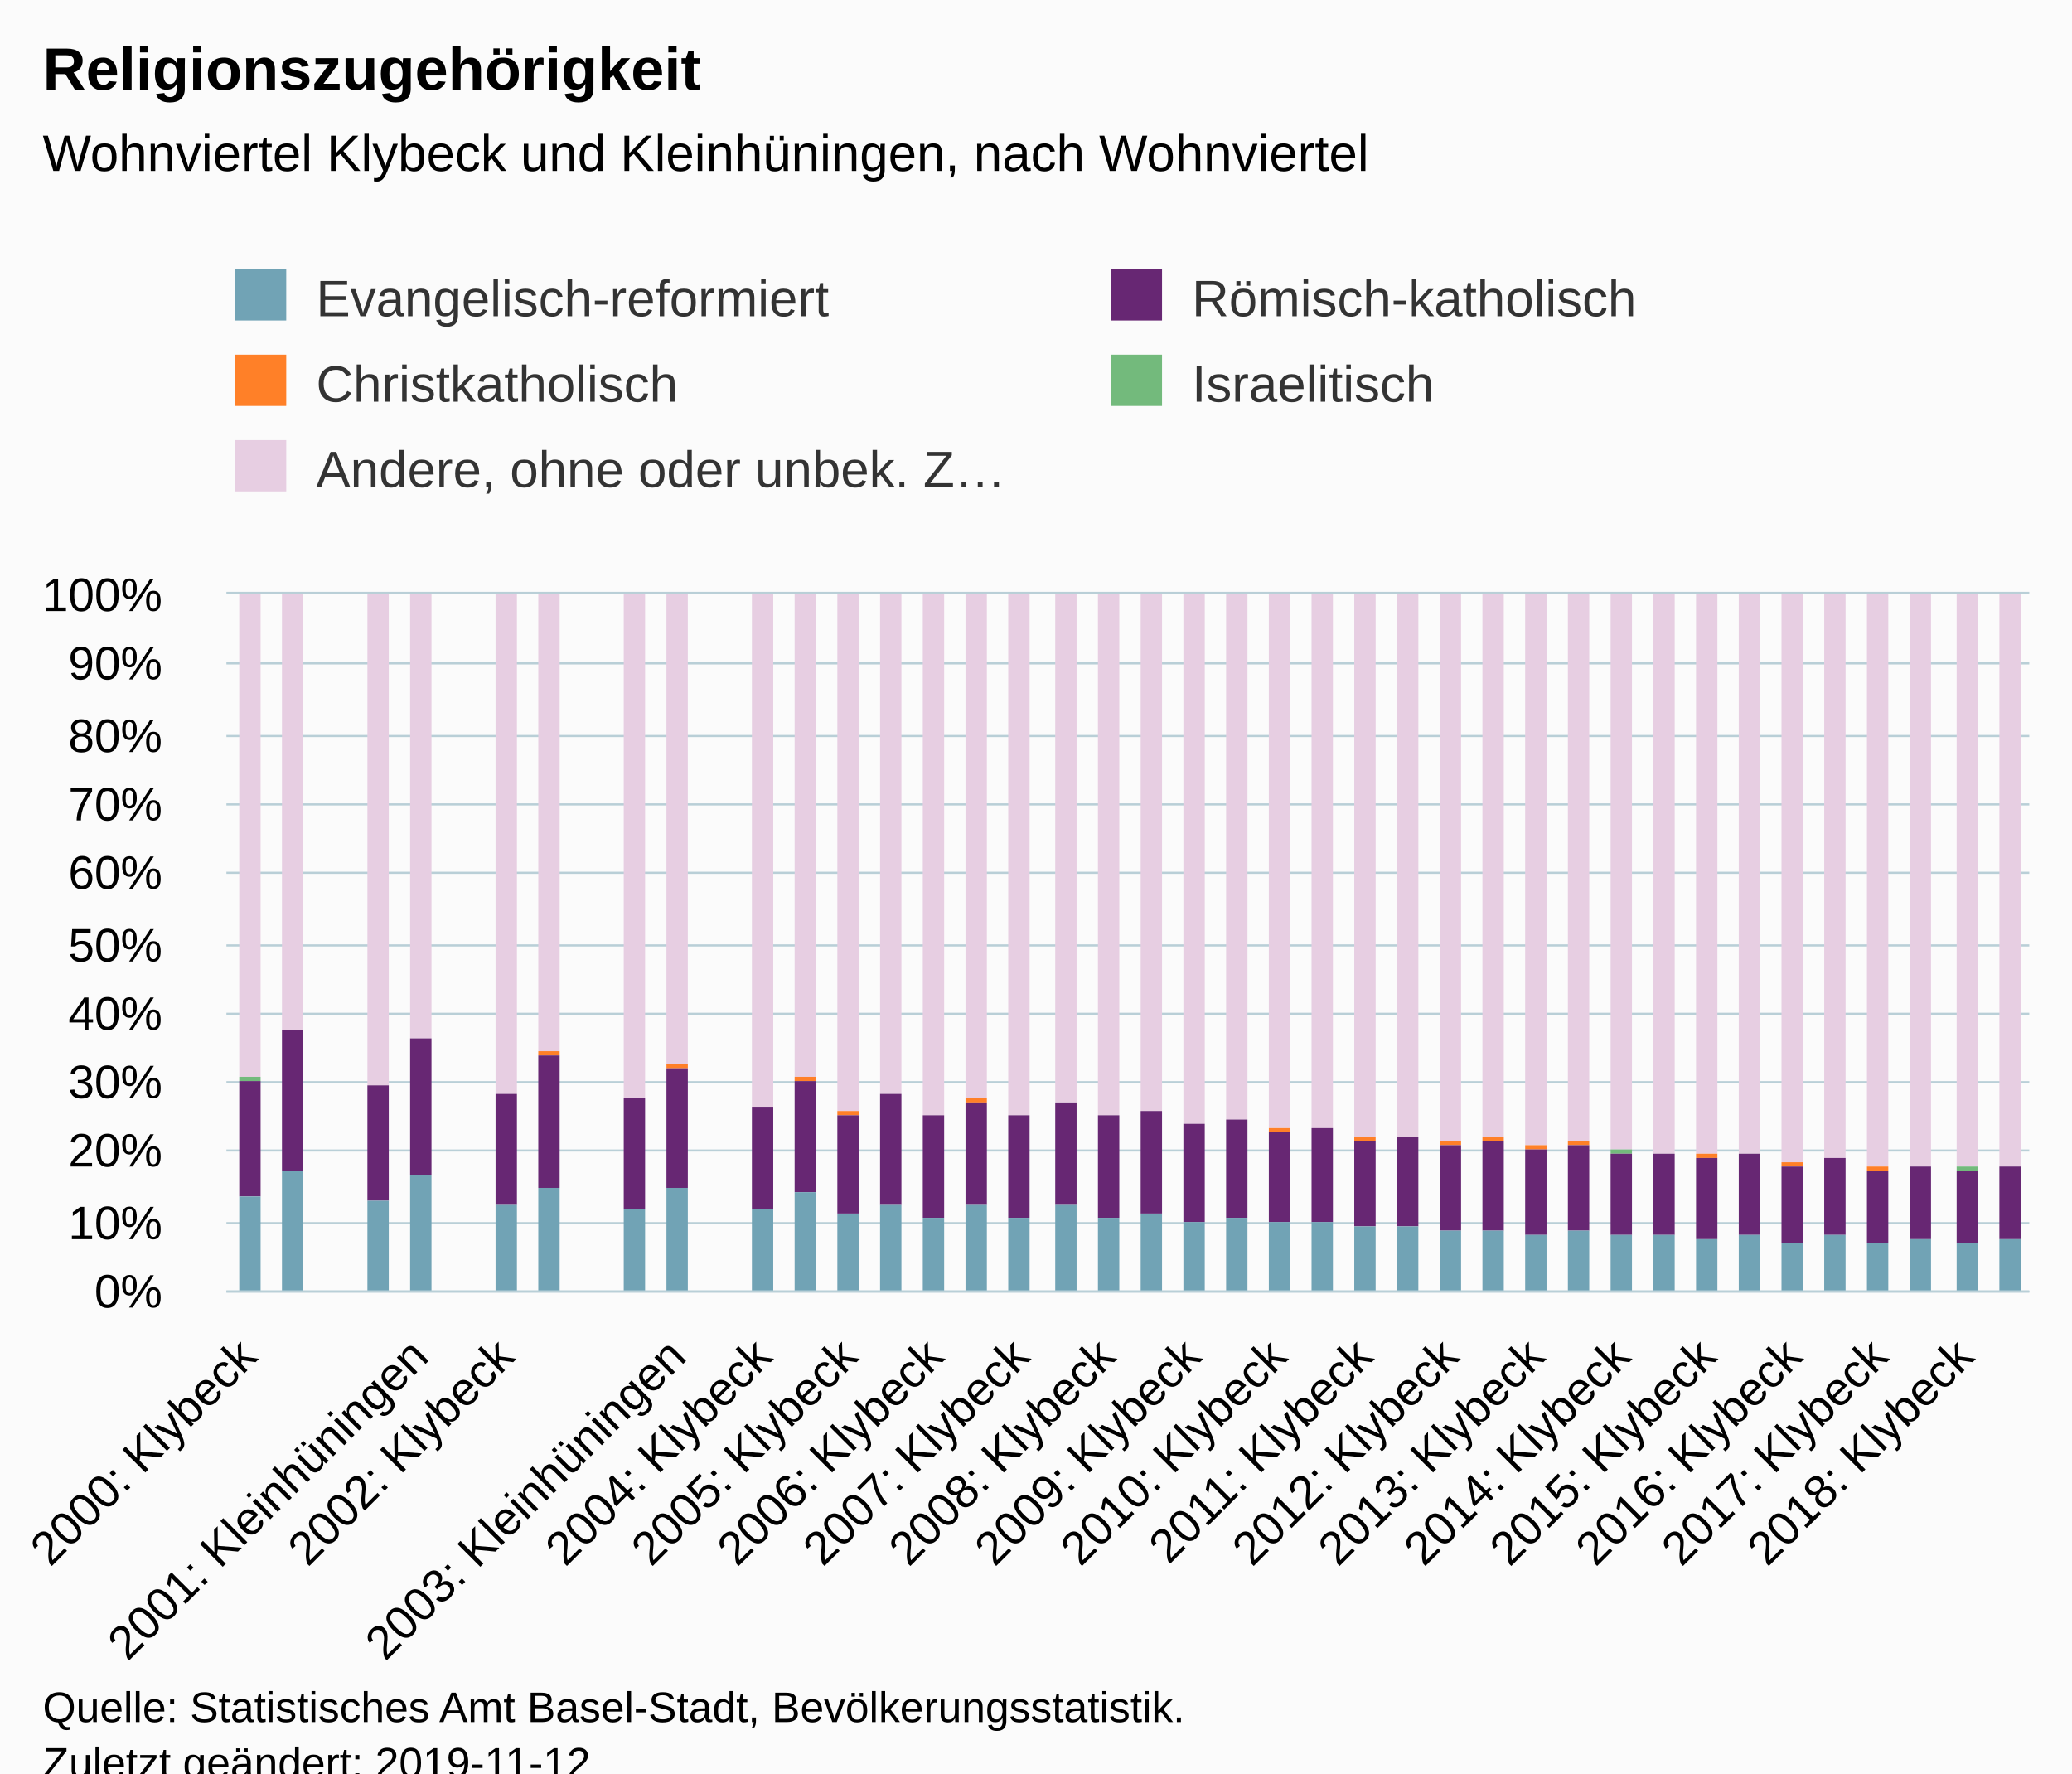
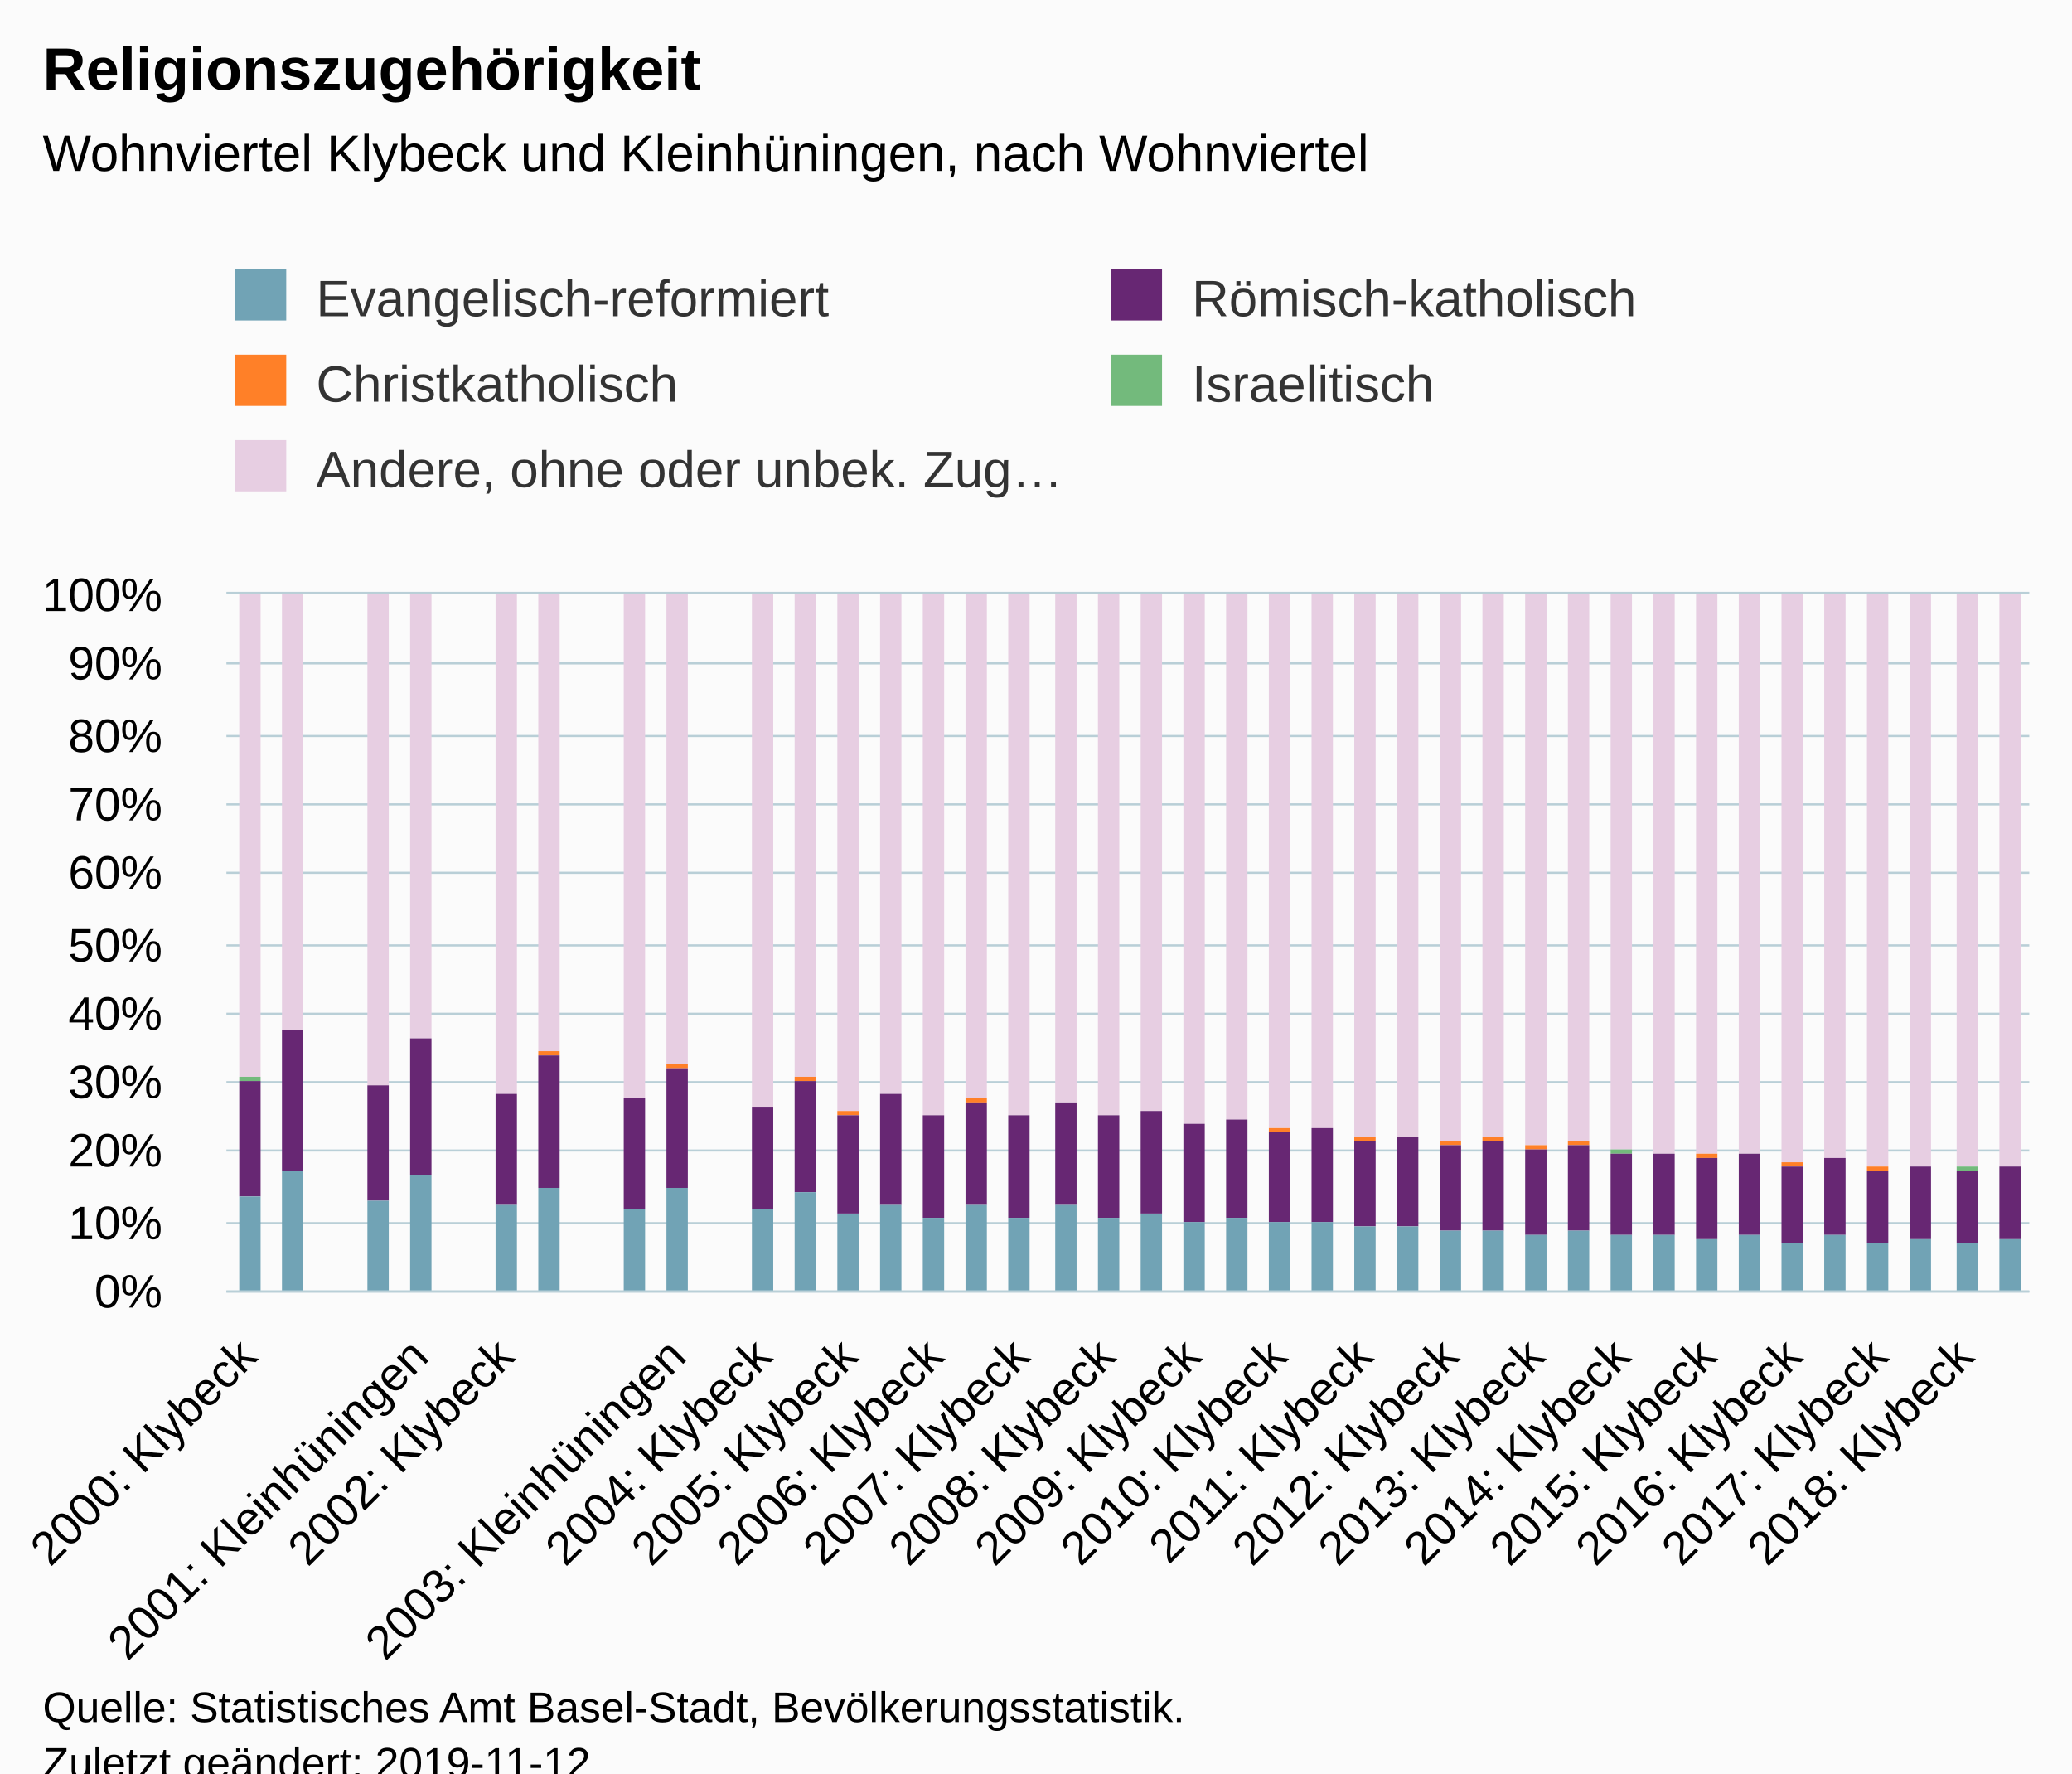
<svg xmlns="http://www.w3.org/2000/svg" version="1.1" class="highcharts-root" style="font-family:Arial;font-size:12px;" viewBox="0 0 485 415">
  <defs>
-     <clipPath id="highcharts-cdamlvk-6">
+     <clipPath id="highcharts-pg0l73k-6">
      <rect x="0" y="0" width="422" height="163" fill="none" />
    </clipPath>
-     <clipPath id="highcharts-cdamlvk-7">
+     <clipPath id="highcharts-pg0l73k-7">
      <rect x="0" y="0" width="422" height="163" fill="none" />
    </clipPath>
  </defs>
  <rect fill="#fbfbfb" class="highcharts-background" x="0" y="0" width="485" height="428" rx="0" ry="0" />
  <rect fill="none" class="highcharts-plot-background" x="53" y="139" width="422" height="163" />
  <g class="highcharts-pane-group" data-z-index="0" />
  <g class="highcharts-grid highcharts-xaxis-grid " data-z-index="1">
    <path fill="none" data-z-index="1" class="highcharts-grid-line" d="M 57.5 139 L 57.5 302" opacity="1" />
    <path fill="none" data-z-index="1" class="highcharts-grid-line" d="M 77.5 139 L 77.5 302" opacity="1" />
    <path fill="none" data-z-index="1" class="highcharts-grid-line" d="M 97.5 139 L 97.5 302" opacity="1" />
    <path fill="none" data-z-index="1" class="highcharts-grid-line" d="M 117.5 139 L 117.5 302" opacity="1" />
    <path fill="none" data-z-index="1" class="highcharts-grid-line" d="M 137.5 139 L 137.5 302" opacity="1" />
    <path fill="none" data-z-index="1" class="highcharts-grid-line" d="M 158.5 139 L 158.5 302" opacity="1" />
    <path fill="none" data-z-index="1" class="highcharts-grid-line" d="M 178.5 139 L 178.5 302" opacity="1" />
    <path fill="none" data-z-index="1" class="highcharts-grid-line" d="M 198.5 139 L 198.5 302" opacity="1" />
    <path fill="none" data-z-index="1" class="highcharts-grid-line" d="M 218.5 139 L 218.5 302" opacity="1" />
    <path fill="none" data-z-index="1" class="highcharts-grid-line" d="M 238.5 139 L 238.5 302" opacity="1" />
    <path fill="none" data-z-index="1" class="highcharts-grid-line" d="M 258.5 139 L 258.5 302" opacity="1" />
    <path fill="none" data-z-index="1" class="highcharts-grid-line" d="M 278.5 139 L 278.5 302" opacity="1" />
    <path fill="none" data-z-index="1" class="highcharts-grid-line" d="M 298.5 139 L 298.5 302" opacity="1" />
    <path fill="none" data-z-index="1" class="highcharts-grid-line" d="M 318.5 139 L 318.5 302" opacity="1" />
    <path fill="none" data-z-index="1" class="highcharts-grid-line" d="M 338.5 139 L 338.5 302" opacity="1" />
    <path fill="none" data-z-index="1" class="highcharts-grid-line" d="M 358.5 139 L 358.5 302" opacity="1" />
    <path fill="none" data-z-index="1" class="highcharts-grid-line" d="M 379.5 139 L 379.5 302" opacity="1" />
    <path fill="none" data-z-index="1" class="highcharts-grid-line" d="M 399.5 139 L 399.5 302" opacity="1" />
    <path fill="none" data-z-index="1" class="highcharts-grid-line" d="M 419.5 139 L 419.5 302" opacity="1" />
    <path fill="none" data-z-index="1" class="highcharts-grid-line" d="M 439.5 139 L 439.5 302" opacity="1" />
    <path fill="none" data-z-index="1" class="highcharts-grid-line" d="M 459.5 139 L 459.5 302" opacity="1" />
  </g>
  <g class="highcharts-grid highcharts-yaxis-grid " data-z-index="1">
    <path fill="none" stroke="#B9CFD7" stroke-width="0.5" data-z-index="1" class="highcharts-grid-line" d="M 53 302.25 L 475 302.25" opacity="1" />
    <path fill="none" stroke="#B9CFD7" stroke-width="0.5" data-z-index="1" class="highcharts-grid-line" d="M 53 286.25 L 475 286.25" opacity="1" />
    <path fill="none" stroke="#B9CFD7" stroke-width="0.5" data-z-index="1" class="highcharts-grid-line" d="M 53 269.25 L 475 269.25" opacity="1" />
    <path fill="none" stroke="#B9CFD7" stroke-width="0.5" data-z-index="1" class="highcharts-grid-line" d="M 53 253.25 L 475 253.25" opacity="1" />
    <path fill="none" stroke="#B9CFD7" stroke-width="0.5" data-z-index="1" class="highcharts-grid-line" d="M 53 237.25 L 475 237.25" opacity="1" />
    <path fill="none" stroke="#B9CFD7" stroke-width="0.5" data-z-index="1" class="highcharts-grid-line" d="M 53 221.25 L 475 221.25" opacity="1" />
    <path fill="none" stroke="#B9CFD7" stroke-width="0.5" data-z-index="1" class="highcharts-grid-line" d="M 53 204.25 L 475 204.25" opacity="1" />
    <path fill="none" stroke="#B9CFD7" stroke-width="0.5" data-z-index="1" class="highcharts-grid-line" d="M 53 188.25 L 475 188.25" opacity="1" />
    <path fill="none" stroke="#B9CFD7" stroke-width="0.5" data-z-index="1" class="highcharts-grid-line" d="M 53 172.25 L 475 172.25" opacity="1" />
    <path fill="none" stroke="#B9CFD7" stroke-width="0.5" data-z-index="1" class="highcharts-grid-line" d="M 53 155.25 L 475 155.25" opacity="1" />
    <path fill="none" stroke="#B9CFD7" stroke-width="0.5" data-z-index="1" class="highcharts-grid-line" d="M 53 138.75 L 475 138.75" opacity="1" />
  </g>
  <rect fill="none" class="highcharts-plot-border" data-z-index="1" x="53" y="139" width="422" height="163" />
  <g class="highcharts-axis highcharts-xaxis " data-z-index="2">
    <path fill="none" class="highcharts-axis-line" stroke="#B9CFD7" stroke-width="0.5" data-z-index="7" d="M 53 302.25 L 475 302.25" />
  </g>
  <g class="highcharts-axis highcharts-yaxis " data-z-index="2">
    <path fill="none" class="highcharts-axis-line" data-z-index="7" d="M 53 139 L 53 302" />
  </g>
  <g class="highcharts-series-group" data-z-index="3">
-     <g data-z-index="0.1" class="highcharts-series highcharts-series-0 highcharts-column-series " transform="translate(53,139) scale(1 1)" clip-path="url(#highcharts-cdamlvk-7)">
+     <g data-z-index="0.1" class="highcharts-series highcharts-series-0 highcharts-column-series " transform="translate(53,139) scale(1 1)" clip-path="url(#highcharts-pg0l73k-7)">
      <rect x="3" y="0" width="5" height="113" fill="#E7CEE2" class="highcharts-point" />
      <rect x="13" y="0" width="5" height="102" fill="#E7CEE2" class="highcharts-point" />
      <rect x="33" y="0" width="5" height="115" fill="#E7CEE2" class="highcharts-point" />
      <rect x="43" y="0" width="5" height="104" fill="#E7CEE2" class="highcharts-point" />
      <rect x="63" y="0" width="5" height="117" fill="#E7CEE2" class="highcharts-point" />
      <rect x="73" y="0" width="5" height="107" fill="#E7CEE2" class="highcharts-point" />
      <rect x="93" y="0" width="5" height="118" fill="#E7CEE2" class="highcharts-point" />
      <rect x="103" y="0" width="5" height="110" fill="#E7CEE2" class="highcharts-point" />
      <rect x="123" y="0" width="5" height="120" fill="#E7CEE2" class="highcharts-point" />
      <rect x="133" y="0" width="5" height="113" fill="#E7CEE2" class="highcharts-point" />
      <rect x="143" y="0" width="5" height="121" fill="#E7CEE2" class="highcharts-point" />
      <rect x="153" y="0" width="5" height="117" fill="#E7CEE2" class="highcharts-point" />
      <rect x="163" y="0" width="5" height="122" fill="#E7CEE2" class="highcharts-point" />
      <rect x="173" y="0" width="5" height="118" fill="#E7CEE2" class="highcharts-point" />
      <rect x="183" y="0" width="5" height="122" fill="#E7CEE2" class="highcharts-point" />
      <rect x="194" y="0" width="5" height="119" fill="#E7CEE2" class="highcharts-point" />
      <rect x="204" y="0" width="5" height="122" fill="#E7CEE2" class="highcharts-point" />
      <rect x="214" y="0" width="5" height="121" fill="#E7CEE2" class="highcharts-point" />
      <rect x="224" y="0" width="5" height="124" fill="#E7CEE2" class="highcharts-point" />
      <rect x="234" y="0" width="5" height="123" fill="#E7CEE2" class="highcharts-point" />
      <rect x="244" y="0" width="5" height="125" fill="#E7CEE2" class="highcharts-point" />
      <rect x="254" y="0" width="5" height="125" fill="#E7CEE2" class="highcharts-point" />
      <rect x="264" y="0" width="5" height="127" fill="#E7CEE2" class="highcharts-point" />
      <rect x="274" y="0" width="5" height="127" fill="#E7CEE2" class="highcharts-point" />
      <rect x="284" y="0" width="5" height="128" fill="#E7CEE2" class="highcharts-point" />
      <rect x="294" y="0" width="5" height="127" fill="#E7CEE2" class="highcharts-point" />
      <rect x="304" y="0" width="5" height="129" fill="#E7CEE2" class="highcharts-point" />
      <rect x="314" y="0" width="5" height="128" fill="#E7CEE2" class="highcharts-point" />
      <rect x="324" y="0" width="5" height="130" fill="#E7CEE2" class="highcharts-point" />
      <rect x="334" y="0" width="5" height="131" fill="#E7CEE2" class="highcharts-point" />
      <rect x="344" y="0" width="5" height="131" fill="#E7CEE2" class="highcharts-point" />
      <rect x="354" y="0" width="5" height="131" fill="#E7CEE2" class="highcharts-point" />
      <rect x="364" y="0" width="5" height="133" fill="#E7CEE2" class="highcharts-point" />
      <rect x="374" y="0" width="5" height="132" fill="#E7CEE2" class="highcharts-point" />
      <rect x="384" y="0" width="5" height="134" fill="#E7CEE2" class="highcharts-point" />
      <rect x="394" y="0" width="5" height="134" fill="#E7CEE2" class="highcharts-point" />
      <rect x="405" y="0" width="5" height="134" fill="#E7CEE2" class="highcharts-point" />
      <rect x="415" y="0" width="5" height="134" fill="#E7CEE2" class="highcharts-point" />
    </g>
    <g data-z-index="0.1" class="highcharts-markers highcharts-series-0 highcharts-column-series " transform="translate(53,139) scale(1 1)" clip-path="none" />
-     <g data-z-index="0.1" class="highcharts-series highcharts-series-1 highcharts-column-series " transform="translate(53,139) scale(1 1)" clip-path="url(#highcharts-cdamlvk-7)">
+     <g data-z-index="0.1" class="highcharts-series highcharts-series-1 highcharts-column-series " transform="translate(53,139) scale(1 1)" clip-path="url(#highcharts-pg0l73k-7)">
      <rect x="3" y="113" width="5" height="1" fill="#73ba7c" class="highcharts-point" />
      <rect x="33" y="115" width="5" height="0" fill="#73ba7c" class="highcharts-point" />
      <rect x="63" y="117" width="5" height="0" fill="#73ba7c" class="highcharts-point" />
      <rect x="93" y="118" width="5" height="0" fill="#73ba7c" class="highcharts-point" />
      <rect x="123" y="120" width="5" height="0" fill="#73ba7c" class="highcharts-point" />
      <rect x="143" y="121" width="5" height="0" fill="#73ba7c" class="highcharts-point" />
      <rect x="163" y="122" width="5" height="0" fill="#73ba7c" class="highcharts-point" />
      <rect x="183" y="122" width="5" height="0" fill="#73ba7c" class="highcharts-point" />
      <rect x="204" y="122" width="5" height="0" fill="#73ba7c" class="highcharts-point" />
      <rect x="224" y="124" width="5" height="0" fill="#73ba7c" class="highcharts-point" />
      <rect x="244" y="125" width="5" height="0" fill="#73ba7c" class="highcharts-point" />
      <rect x="264" y="127" width="5" height="0" fill="#73ba7c" class="highcharts-point" />
      <rect x="284" y="128" width="5" height="0" fill="#73ba7c" class="highcharts-point" />
      <rect x="304" y="129" width="5" height="0" fill="#73ba7c" class="highcharts-point" />
      <rect x="324" y="130" width="5" height="1" fill="#73ba7c" class="highcharts-point" />
      <rect x="344" y="131" width="5" height="0" fill="#73ba7c" class="highcharts-point" />
      <rect x="364" y="133" width="5" height="0" fill="#73ba7c" class="highcharts-point" />
      <rect x="384" y="134" width="5" height="0" fill="#73ba7c" class="highcharts-point" />
      <rect x="405" y="134" width="5" height="1" fill="#73ba7c" class="highcharts-point" />
    </g>
    <g data-z-index="0.1" class="highcharts-markers highcharts-series-1 highcharts-column-series " transform="translate(53,139) scale(1 1)" clip-path="none" />
-     <g data-z-index="0.1" class="highcharts-series highcharts-series-2 highcharts-column-series " transform="translate(53,139) scale(1 1)" clip-path="url(#highcharts-cdamlvk-7)">
+     <g data-z-index="0.1" class="highcharts-series highcharts-series-2 highcharts-column-series " transform="translate(53,139) scale(1 1)" clip-path="url(#highcharts-pg0l73k-7)">
      <rect x="3" y="114" width="5" height="0" fill="#ff8028" class="highcharts-point" />
      <rect x="13" y="102" width="5" height="0" fill="#ff8028" class="highcharts-point" />
      <rect x="33" y="115" width="5" height="0" fill="#ff8028" class="highcharts-point" />
      <rect x="43" y="104" width="5" height="0" fill="#ff8028" class="highcharts-point" />
      <rect x="63" y="117" width="5" height="0" fill="#ff8028" class="highcharts-point" />
      <rect x="73" y="107" width="5" height="1" fill="#ff8028" class="highcharts-point" />
      <rect x="93" y="118" width="5" height="0" fill="#ff8028" class="highcharts-point" />
      <rect x="103" y="110" width="5" height="1" fill="#ff8028" class="highcharts-point" />
      <rect x="123" y="120" width="5" height="0" fill="#ff8028" class="highcharts-point" />
      <rect x="133" y="113" width="5" height="1" fill="#ff8028" class="highcharts-point" />
      <rect x="143" y="121" width="5" height="1" fill="#ff8028" class="highcharts-point" />
      <rect x="153" y="117" width="5" height="0" fill="#ff8028" class="highcharts-point" />
      <rect x="163" y="122" width="5" height="0" fill="#ff8028" class="highcharts-point" />
      <rect x="173" y="118" width="5" height="1" fill="#ff8028" class="highcharts-point" />
      <rect x="183" y="122" width="5" height="0" fill="#ff8028" class="highcharts-point" />
      <rect x="194" y="119" width="5" height="0" fill="#ff8028" class="highcharts-point" />
      <rect x="204" y="122" width="5" height="0" fill="#ff8028" class="highcharts-point" />
      <rect x="214" y="121" width="5" height="0" fill="#ff8028" class="highcharts-point" />
      <rect x="224" y="124" width="5" height="0" fill="#ff8028" class="highcharts-point" />
      <rect x="234" y="123" width="5" height="0" fill="#ff8028" class="highcharts-point" />
      <rect x="244" y="125" width="5" height="1" fill="#ff8028" class="highcharts-point" />
      <rect x="254" y="125" width="5" height="0" fill="#ff8028" class="highcharts-point" />
      <rect x="264" y="127" width="5" height="1" fill="#ff8028" class="highcharts-point" />
      <rect x="274" y="127" width="5" height="0" fill="#ff8028" class="highcharts-point" />
      <rect x="284" y="128" width="5" height="1" fill="#ff8028" class="highcharts-point" />
      <rect x="294" y="127" width="5" height="1" fill="#ff8028" class="highcharts-point" />
      <rect x="304" y="129" width="5" height="1" fill="#ff8028" class="highcharts-point" />
      <rect x="314" y="128" width="5" height="1" fill="#ff8028" class="highcharts-point" />
      <rect x="324" y="131" width="5" height="0" fill="#ff8028" class="highcharts-point" />
      <rect x="334" y="131" width="5" height="0" fill="#ff8028" class="highcharts-point" />
      <rect x="344" y="131" width="5" height="1" fill="#ff8028" class="highcharts-point" />
      <rect x="354" y="131" width="5" height="0" fill="#ff8028" class="highcharts-point" />
      <rect x="364" y="133" width="5" height="1" fill="#ff8028" class="highcharts-point" />
      <rect x="374" y="132" width="5" height="0" fill="#ff8028" class="highcharts-point" />
      <rect x="384" y="134" width="5" height="1" fill="#ff8028" class="highcharts-point" />
      <rect x="394" y="134" width="5" height="0" fill="#ff8028" class="highcharts-point" />
      <rect x="405" y="135" width="5" height="0" fill="#ff8028" class="highcharts-point" />
      <rect x="415" y="134" width="5" height="0" fill="#ff8028" class="highcharts-point" />
    </g>
    <g data-z-index="0.1" class="highcharts-markers highcharts-series-2 highcharts-column-series " transform="translate(53,139) scale(1 1)" clip-path="none" />
-     <g data-z-index="0.1" class="highcharts-series highcharts-series-3 highcharts-column-series " transform="translate(53,139) scale(1 1)" clip-path="url(#highcharts-cdamlvk-7)">
+     <g data-z-index="0.1" class="highcharts-series highcharts-series-3 highcharts-column-series " transform="translate(53,139) scale(1 1)" clip-path="url(#highcharts-pg0l73k-7)">
      <rect x="3" y="114" width="5" height="27" fill="#672773" class="highcharts-point" />
      <rect x="13" y="102" width="5" height="33" fill="#672773" class="highcharts-point" />
      <rect x="33" y="115" width="5" height="27" fill="#672773" class="highcharts-point" />
      <rect x="43" y="104" width="5" height="32" fill="#672773" class="highcharts-point" />
      <rect x="63" y="117" width="5" height="26" fill="#672773" class="highcharts-point" />
      <rect x="73" y="108" width="5" height="31" fill="#672773" class="highcharts-point" />
      <rect x="93" y="118" width="5" height="26" fill="#672773" class="highcharts-point" />
      <rect x="103" y="111" width="5" height="28" fill="#672773" class="highcharts-point" />
      <rect x="123" y="120" width="5" height="24" fill="#672773" class="highcharts-point" />
      <rect x="133" y="114" width="5" height="26" fill="#672773" class="highcharts-point" />
      <rect x="143" y="122" width="5" height="23" fill="#672773" class="highcharts-point" />
      <rect x="153" y="117" width="5" height="26" fill="#672773" class="highcharts-point" />
      <rect x="163" y="122" width="5" height="24" fill="#672773" class="highcharts-point" />
      <rect x="173" y="119" width="5" height="24" fill="#672773" class="highcharts-point" />
      <rect x="183" y="122" width="5" height="24" fill="#672773" class="highcharts-point" />
      <rect x="194" y="119" width="5" height="24" fill="#672773" class="highcharts-point" />
      <rect x="204" y="122" width="5" height="24" fill="#672773" class="highcharts-point" />
      <rect x="214" y="121" width="5" height="24" fill="#672773" class="highcharts-point" />
      <rect x="224" y="124" width="5" height="23" fill="#672773" class="highcharts-point" />
      <rect x="234" y="123" width="5" height="23" fill="#672773" class="highcharts-point" />
      <rect x="244" y="126" width="5" height="21" fill="#672773" class="highcharts-point" />
      <rect x="254" y="125" width="5" height="22" fill="#672773" class="highcharts-point" />
      <rect x="264" y="128" width="5" height="20" fill="#672773" class="highcharts-point" />
      <rect x="274" y="127" width="5" height="21" fill="#672773" class="highcharts-point" />
      <rect x="284" y="129" width="5" height="20" fill="#672773" class="highcharts-point" />
      <rect x="294" y="128" width="5" height="21" fill="#672773" class="highcharts-point" />
      <rect x="304" y="130" width="5" height="20" fill="#672773" class="highcharts-point" />
      <rect x="314" y="129" width="5" height="20" fill="#672773" class="highcharts-point" />
      <rect x="324" y="131" width="5" height="19" fill="#672773" class="highcharts-point" />
      <rect x="334" y="131" width="5" height="19" fill="#672773" class="highcharts-point" />
      <rect x="344" y="132" width="5" height="19" fill="#672773" class="highcharts-point" />
      <rect x="354" y="131" width="5" height="19" fill="#672773" class="highcharts-point" />
      <rect x="364" y="134" width="5" height="18" fill="#672773" class="highcharts-point" />
      <rect x="374" y="132" width="5" height="18" fill="#672773" class="highcharts-point" />
      <rect x="384" y="135" width="5" height="17" fill="#672773" class="highcharts-point" />
      <rect x="394" y="134" width="5" height="17" fill="#672773" class="highcharts-point" />
      <rect x="405" y="135" width="5" height="17" fill="#672773" class="highcharts-point" />
      <rect x="415" y="134" width="5" height="17" fill="#672773" class="highcharts-point" />
    </g>
    <g data-z-index="0.1" class="highcharts-markers highcharts-series-3 highcharts-column-series " transform="translate(53,139) scale(1 1)" clip-path="none" />
-     <g data-z-index="0.1" class="highcharts-series highcharts-series-4 highcharts-column-series " transform="translate(53,139) scale(1 1)" clip-path="url(#highcharts-cdamlvk-7)">
+     <g data-z-index="0.1" class="highcharts-series highcharts-series-4 highcharts-column-series " transform="translate(53,139) scale(1 1)" clip-path="url(#highcharts-pg0l73k-7)">
      <rect x="3" y="141" width="5" height="23" fill="#71a3b5" class="highcharts-point" />
      <rect x="13" y="135" width="5" height="29" fill="#71a3b5" class="highcharts-point" />
      <rect x="33" y="142" width="5" height="22" fill="#71a3b5" class="highcharts-point" />
      <rect x="43" y="136" width="5" height="28" fill="#71a3b5" class="highcharts-point" />
      <rect x="63" y="143" width="5" height="21" fill="#71a3b5" class="highcharts-point" />
      <rect x="73" y="139" width="5" height="25" fill="#71a3b5" class="highcharts-point" />
      <rect x="93" y="144" width="5" height="20" fill="#71a3b5" class="highcharts-point" />
      <rect x="103" y="139" width="5" height="25" fill="#71a3b5" class="highcharts-point" />
      <rect x="123" y="144" width="5" height="20" fill="#71a3b5" class="highcharts-point" />
      <rect x="133" y="140" width="5" height="24" fill="#71a3b5" class="highcharts-point" />
      <rect x="143" y="145" width="5" height="19" fill="#71a3b5" class="highcharts-point" />
      <rect x="153" y="143" width="5" height="21" fill="#71a3b5" class="highcharts-point" />
      <rect x="163" y="146" width="5" height="18" fill="#71a3b5" class="highcharts-point" />
      <rect x="173" y="143" width="5" height="21" fill="#71a3b5" class="highcharts-point" />
      <rect x="183" y="146" width="5" height="18" fill="#71a3b5" class="highcharts-point" />
      <rect x="194" y="143" width="5" height="21" fill="#71a3b5" class="highcharts-point" />
      <rect x="204" y="146" width="5" height="18" fill="#71a3b5" class="highcharts-point" />
      <rect x="214" y="145" width="5" height="19" fill="#71a3b5" class="highcharts-point" />
      <rect x="224" y="147" width="5" height="17" fill="#71a3b5" class="highcharts-point" />
      <rect x="234" y="146" width="5" height="18" fill="#71a3b5" class="highcharts-point" />
      <rect x="244" y="147" width="5" height="17" fill="#71a3b5" class="highcharts-point" />
      <rect x="254" y="147" width="5" height="17" fill="#71a3b5" class="highcharts-point" />
      <rect x="264" y="148" width="5" height="16" fill="#71a3b5" class="highcharts-point" />
      <rect x="274" y="148" width="5" height="16" fill="#71a3b5" class="highcharts-point" />
      <rect x="284" y="149" width="5" height="15" fill="#71a3b5" class="highcharts-point" />
      <rect x="294" y="149" width="5" height="15" fill="#71a3b5" class="highcharts-point" />
      <rect x="304" y="150" width="5" height="14" fill="#71a3b5" class="highcharts-point" />
      <rect x="314" y="149" width="5" height="15" fill="#71a3b5" class="highcharts-point" />
      <rect x="324" y="150" width="5" height="14" fill="#71a3b5" class="highcharts-point" />
      <rect x="334" y="150" width="5" height="14" fill="#71a3b5" class="highcharts-point" />
      <rect x="344" y="151" width="5" height="13" fill="#71a3b5" class="highcharts-point" />
      <rect x="354" y="150" width="5" height="14" fill="#71a3b5" class="highcharts-point" />
      <rect x="364" y="152" width="5" height="12" fill="#71a3b5" class="highcharts-point" />
      <rect x="374" y="150" width="5" height="14" fill="#71a3b5" class="highcharts-point" />
      <rect x="384" y="152" width="5" height="12" fill="#71a3b5" class="highcharts-point" />
      <rect x="394" y="151" width="5" height="13" fill="#71a3b5" class="highcharts-point" />
      <rect x="405" y="152" width="5" height="12" fill="#71a3b5" class="highcharts-point" />
      <rect x="415" y="151" width="5" height="13" fill="#71a3b5" class="highcharts-point" />
    </g>
    <g data-z-index="0.1" class="highcharts-markers highcharts-series-4 highcharts-column-series " transform="translate(53,139) scale(1 1)" clip-path="none" />
  </g>
  <text x="10" text-anchor="start" class="highcharts-title" data-z-index="4" style="color:#000000;font-size:14px;font-weight:bold;fill:#000000;" y="21">
    <tspan>Religionszugehörigkeit</tspan>
  </text>
  <text x="10" text-anchor="start" class="highcharts-subtitle" data-z-index="4" style="color:#000000;font-size:12px;font-weight:normal;font-family:Arial;fill:#000000;" y="40">
    <tspan>Wohnviertel Klybeck und Kleinhüningen, nach Wohnviertel</tspan>
  </text>
  <g class="highcharts-legend" data-z-index="7" transform="translate(45,56)">
-     <rect fill="none" class="highcharts-legend-box" rx="0" ry="0" x="0" y="0" width="406" height="71" visibility="visible" />
+     <rect fill="none" class="highcharts-legend-box" rx="0" ry="0" x="0" y="0" width="422" height="71" visibility="visible" />
    <g data-z-index="1">
      <g>
        <g class="highcharts-legend-item highcharts-column-series highcharts-color-undefined highcharts-series-4" data-z-index="1" transform="translate(8,3)">
          <text x="21" style="color:#333333;font-size:12px;font-weight:normal;cursor:pointer;fill:#333333;" text-anchor="start" data-z-index="2" y="15">
            <tspan>Evangelisch-reformiert</tspan>
          </text>
          <rect x="2" y="4" width="12" height="12" fill="#71a3b5" class="highcharts-point" data-z-index="3" />
        </g>
        <g class="highcharts-legend-item highcharts-column-series highcharts-color-undefined highcharts-series-3" data-z-index="1" transform="translate(213,3)">
          <text x="21" y="15" style="color:#333333;font-size:12px;font-weight:normal;cursor:pointer;fill:#333333;" text-anchor="start" data-z-index="2">
            <tspan>Römisch-katholisch</tspan>
          </text>
          <rect x="2" y="4" width="12" height="12" fill="#672773" class="highcharts-point" data-z-index="3" />
        </g>
        <g class="highcharts-legend-item highcharts-column-series highcharts-color-undefined highcharts-series-2" data-z-index="1" transform="translate(8,23)">
          <text x="21" y="15" style="color:#333333;font-size:12px;font-weight:normal;cursor:pointer;fill:#333333;" text-anchor="start" data-z-index="2">
            <tspan>Christkatholisch</tspan>
          </text>
          <rect x="2" y="4" width="12" height="12" fill="#ff8028" class="highcharts-point" data-z-index="3" />
        </g>
        <g class="highcharts-legend-item highcharts-column-series highcharts-color-undefined highcharts-series-1" data-z-index="1" transform="translate(213,23)">
          <text x="21" y="15" style="color:#333333;font-size:12px;font-weight:normal;cursor:pointer;fill:#333333;" text-anchor="start" data-z-index="2">
            <tspan>Israelitisch</tspan>
          </text>
          <rect x="2" y="4" width="12" height="12" fill="#73ba7c" class="highcharts-point" data-z-index="3" />
        </g>
        <g class="highcharts-legend-item highcharts-column-series highcharts-color-undefined highcharts-series-0" data-z-index="1" transform="translate(8,43)">
          <text x="21" y="15" style="color:#333333;font-size:12px;font-weight:normal;cursor:pointer;fill:#333333;" text-anchor="start" data-z-index="2">
-             <tspan>Andere, ohne oder unbek. Z…</tspan>
+             <tspan>Andere, ohne oder unbek. Zug…</tspan>
          </text>
          <rect x="2" y="4" width="12" height="12" fill="#E7CEE2" class="highcharts-point" data-z-index="3" />
        </g>
      </g>
    </g>
  </g>
  <g class="highcharts-axis-labels highcharts-xaxis-labels " data-z-index="7">
    <text x="60.617" style="color:#000000;cursor:default;font-size:11px;fill:#000000;" text-anchor="end" transform="translate(0,0) rotate(-45 60.61653 318)" y="318" opacity="1">
      <tspan>2000: Klybeck</tspan>
    </text>
    <text x="80.712" style="color:#000000;cursor:default;font-size:11px;fill:#000000;" text-anchor="end" transform="translate(0,0) rotate(-45 80.71177 318)" y="318" opacity="1" />
    <text x="100.807" style="color:#000000;cursor:default;font-size:11px;fill:#000000;" text-anchor="end" transform="translate(0,0) rotate(-45 100.807 318)" y="318" opacity="1">
      <tspan>2001: Kleinhüningen</tspan>
    </text>
    <text x="120.902" style="color:#000000;cursor:default;font-size:11px;fill:#000000;" text-anchor="end" transform="translate(0,0) rotate(-45 120.9022 318)" y="318" opacity="1">
      <tspan>2002: Klybeck</tspan>
    </text>
    <text x="140.997" style="color:#000000;cursor:default;font-size:11px;fill:#000000;" text-anchor="end" transform="translate(0,0) rotate(-45 140.9975 318)" y="318" opacity="1" />
    <text x="161.093" style="color:#000000;cursor:default;font-size:11px;fill:#000000;" text-anchor="end" transform="translate(0,0) rotate(-45 161.0927 318)" y="318" opacity="1">
      <tspan>2003: Kleinhüningen</tspan>
    </text>
    <text x="181.188" style="color:#000000;cursor:default;font-size:11px;fill:#000000;" text-anchor="end" transform="translate(0,0) rotate(-45 181.188 318)" y="318" opacity="1">
      <tspan>2004: Klybeck</tspan>
    </text>
    <text x="201.283" style="color:#000000;cursor:default;font-size:11px;fill:#000000;" text-anchor="end" transform="translate(0,0) rotate(-45 201.2832 318)" y="318" opacity="1">
      <tspan>2005: Klybeck</tspan>
    </text>
    <text x="221.378" style="color:#000000;cursor:default;font-size:11px;fill:#000000;" text-anchor="end" transform="translate(0,0) rotate(-45 221.3784 318)" y="318" opacity="1">
      <tspan>2006: Klybeck</tspan>
    </text>
    <text x="241.474" style="color:#000000;cursor:default;font-size:11px;fill:#000000;" text-anchor="end" transform="translate(0,0) rotate(-45 241.4737 318)" y="318" opacity="1">
      <tspan>2007: Klybeck</tspan>
    </text>
    <text x="261.569" style="color:#000000;cursor:default;font-size:11px;fill:#000000;" text-anchor="end" transform="translate(0,0) rotate(-45 261.5689 318)" y="318" opacity="1">
      <tspan>2008: Klybeck</tspan>
    </text>
    <text x="281.664" style="color:#000000;cursor:default;font-size:11px;fill:#000000;" text-anchor="end" transform="translate(0,0) rotate(-45 281.6642 318)" y="318" opacity="1">
      <tspan>2009: Klybeck</tspan>
    </text>
    <text x="301.759" style="color:#000000;cursor:default;font-size:11px;fill:#000000;" text-anchor="end" transform="translate(0,0) rotate(-45 301.7594 318)" y="318" opacity="1">
      <tspan>2010: Klybeck</tspan>
    </text>
    <text x="321.855" style="color:#000000;cursor:default;font-size:11px;fill:#000000;" text-anchor="end" transform="translate(0,0) rotate(-45 321.8546 318)" y="318" opacity="1">
      <tspan>2011: Klybeck</tspan>
    </text>
    <text x="341.95" style="color:#000000;cursor:default;font-size:11px;fill:#000000;" text-anchor="end" transform="translate(0,0) rotate(-45 341.9499 318)" y="318" opacity="1">
      <tspan>2012: Klybeck</tspan>
    </text>
    <text x="362.045" style="color:#000000;cursor:default;font-size:11px;fill:#000000;" text-anchor="end" transform="translate(0,0) rotate(-45 362.0451 318)" y="318" opacity="1">
      <tspan>2013: Klybeck</tspan>
    </text>
    <text x="382.14" style="color:#000000;cursor:default;font-size:11px;fill:#000000;" text-anchor="end" transform="translate(0,0) rotate(-45 382.1403 318)" y="318" opacity="1">
      <tspan>2014: Klybeck</tspan>
    </text>
    <text x="402.236" style="color:#000000;cursor:default;font-size:11px;fill:#000000;" text-anchor="end" transform="translate(0,0) rotate(-45 402.2356 318)" y="318" opacity="1">
      <tspan>2015: Klybeck</tspan>
    </text>
    <text x="422.331" style="color:#000000;cursor:default;font-size:11px;fill:#000000;" text-anchor="end" transform="translate(0,0) rotate(-45 422.3308 318)" y="318" opacity="1">
      <tspan>2016: Klybeck</tspan>
    </text>
    <text x="442.426" style="color:#000000;cursor:default;font-size:11px;fill:#000000;" text-anchor="end" transform="translate(0,0) rotate(-45 442.4261 318)" y="318" opacity="1">
      <tspan>2017: Klybeck</tspan>
    </text>
    <text x="462.521" style="color:#000000;cursor:default;font-size:11px;fill:#000000;" text-anchor="end" transform="translate(0,0) rotate(-45 462.5213 318)" y="318" opacity="1">
      <tspan>2018: Klybeck</tspan>
    </text>
  </g>
  <g class="highcharts-axis-labels highcharts-yaxis-labels " data-z-index="7">
    <text x="38" style="color:#000000;cursor:default;font-size:11px;fill:#000000;" text-anchor="end" transform="translate(0,0)" y="306" opacity="1">0%</text>
    <text x="38" style="color:#000000;cursor:default;font-size:11px;fill:#000000;" text-anchor="end" transform="translate(0,0)" y="290" opacity="1">10%</text>
    <text x="38" style="color:#000000;cursor:default;font-size:11px;fill:#000000;" text-anchor="end" transform="translate(0,0)" y="273" opacity="1">20%</text>
    <text x="38" style="color:#000000;cursor:default;font-size:11px;fill:#000000;" text-anchor="end" transform="translate(0,0)" y="257" opacity="1">30%</text>
    <text x="38" style="color:#000000;cursor:default;font-size:11px;fill:#000000;" text-anchor="end" transform="translate(0,0)" y="241" opacity="1">40%</text>
    <text x="38" style="color:#000000;cursor:default;font-size:11px;fill:#000000;" text-anchor="end" transform="translate(0,0)" y="225" opacity="1">50%</text>
    <text x="38" style="color:#000000;cursor:default;font-size:11px;fill:#000000;" text-anchor="end" transform="translate(0,0)" y="208" opacity="1">60%</text>
    <text x="38" style="color:#000000;cursor:default;font-size:11px;fill:#000000;" text-anchor="end" transform="translate(0,0)" y="192" opacity="1">70%</text>
    <text x="38" style="color:#000000;cursor:default;font-size:11px;fill:#000000;" text-anchor="end" transform="translate(0,0)" y="176" opacity="1">80%</text>
    <text x="38" style="color:#000000;cursor:default;font-size:11px;fill:#000000;" text-anchor="end" transform="translate(0,0)" y="159" opacity="1">90%</text>
    <text x="38" style="color:#000000;cursor:default;font-size:11px;fill:#000000;" text-anchor="end" transform="translate(0,0)" y="143" opacity="1">100%</text>
  </g>
  <text x="10" class="highcharts-credits" text-anchor="start" data-z-index="8" style="cursor:default;color:#000000;font-size:10px;fill:#000000;" y="403">
    <tspan>Quelle: Statistisches Amt Basel-Stadt, Bevölkerungsstatistik.</tspan>
    <tspan x="10" dy="13">Zuletzt geändert: 2019-11-12</tspan>
  </text>
</svg>
